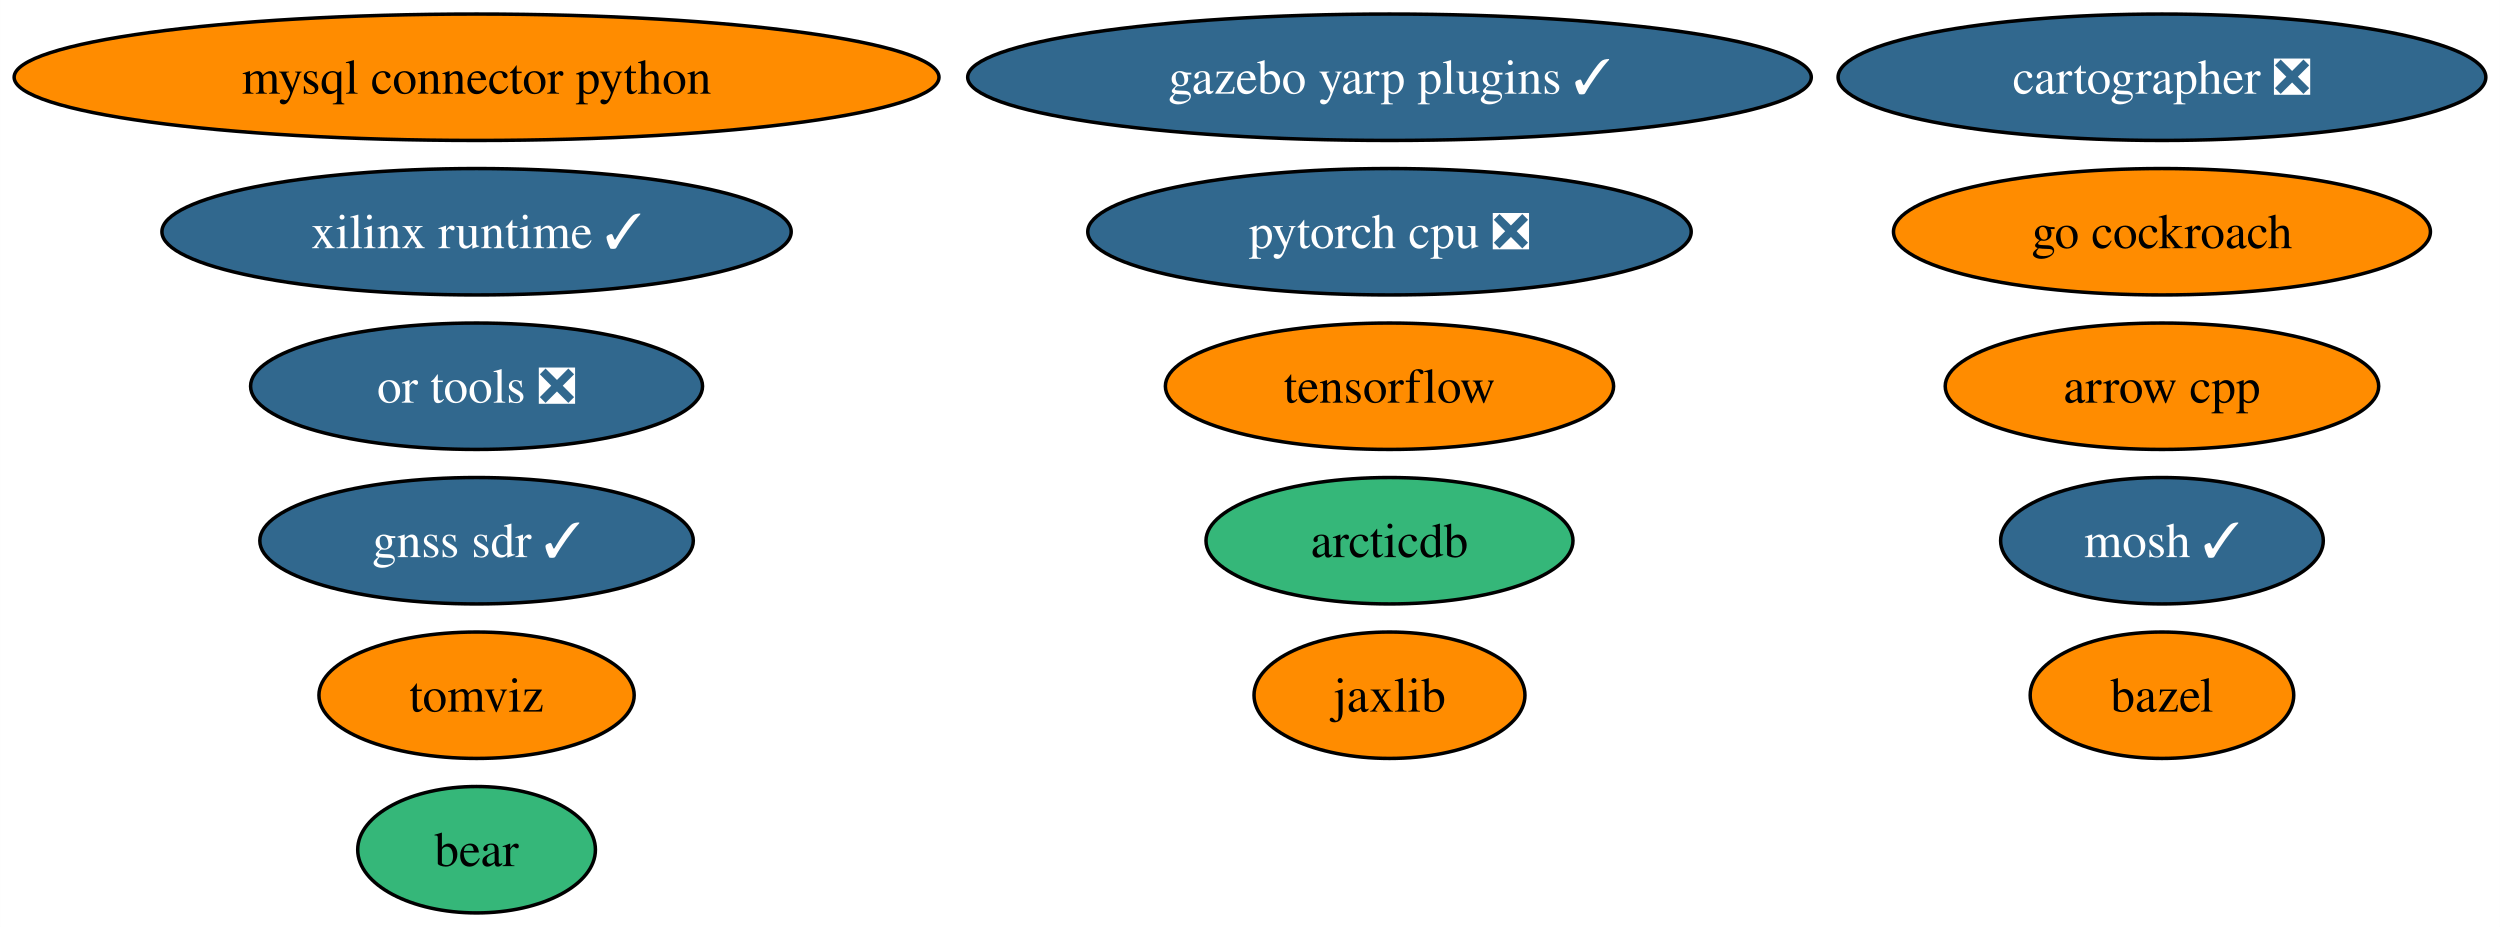
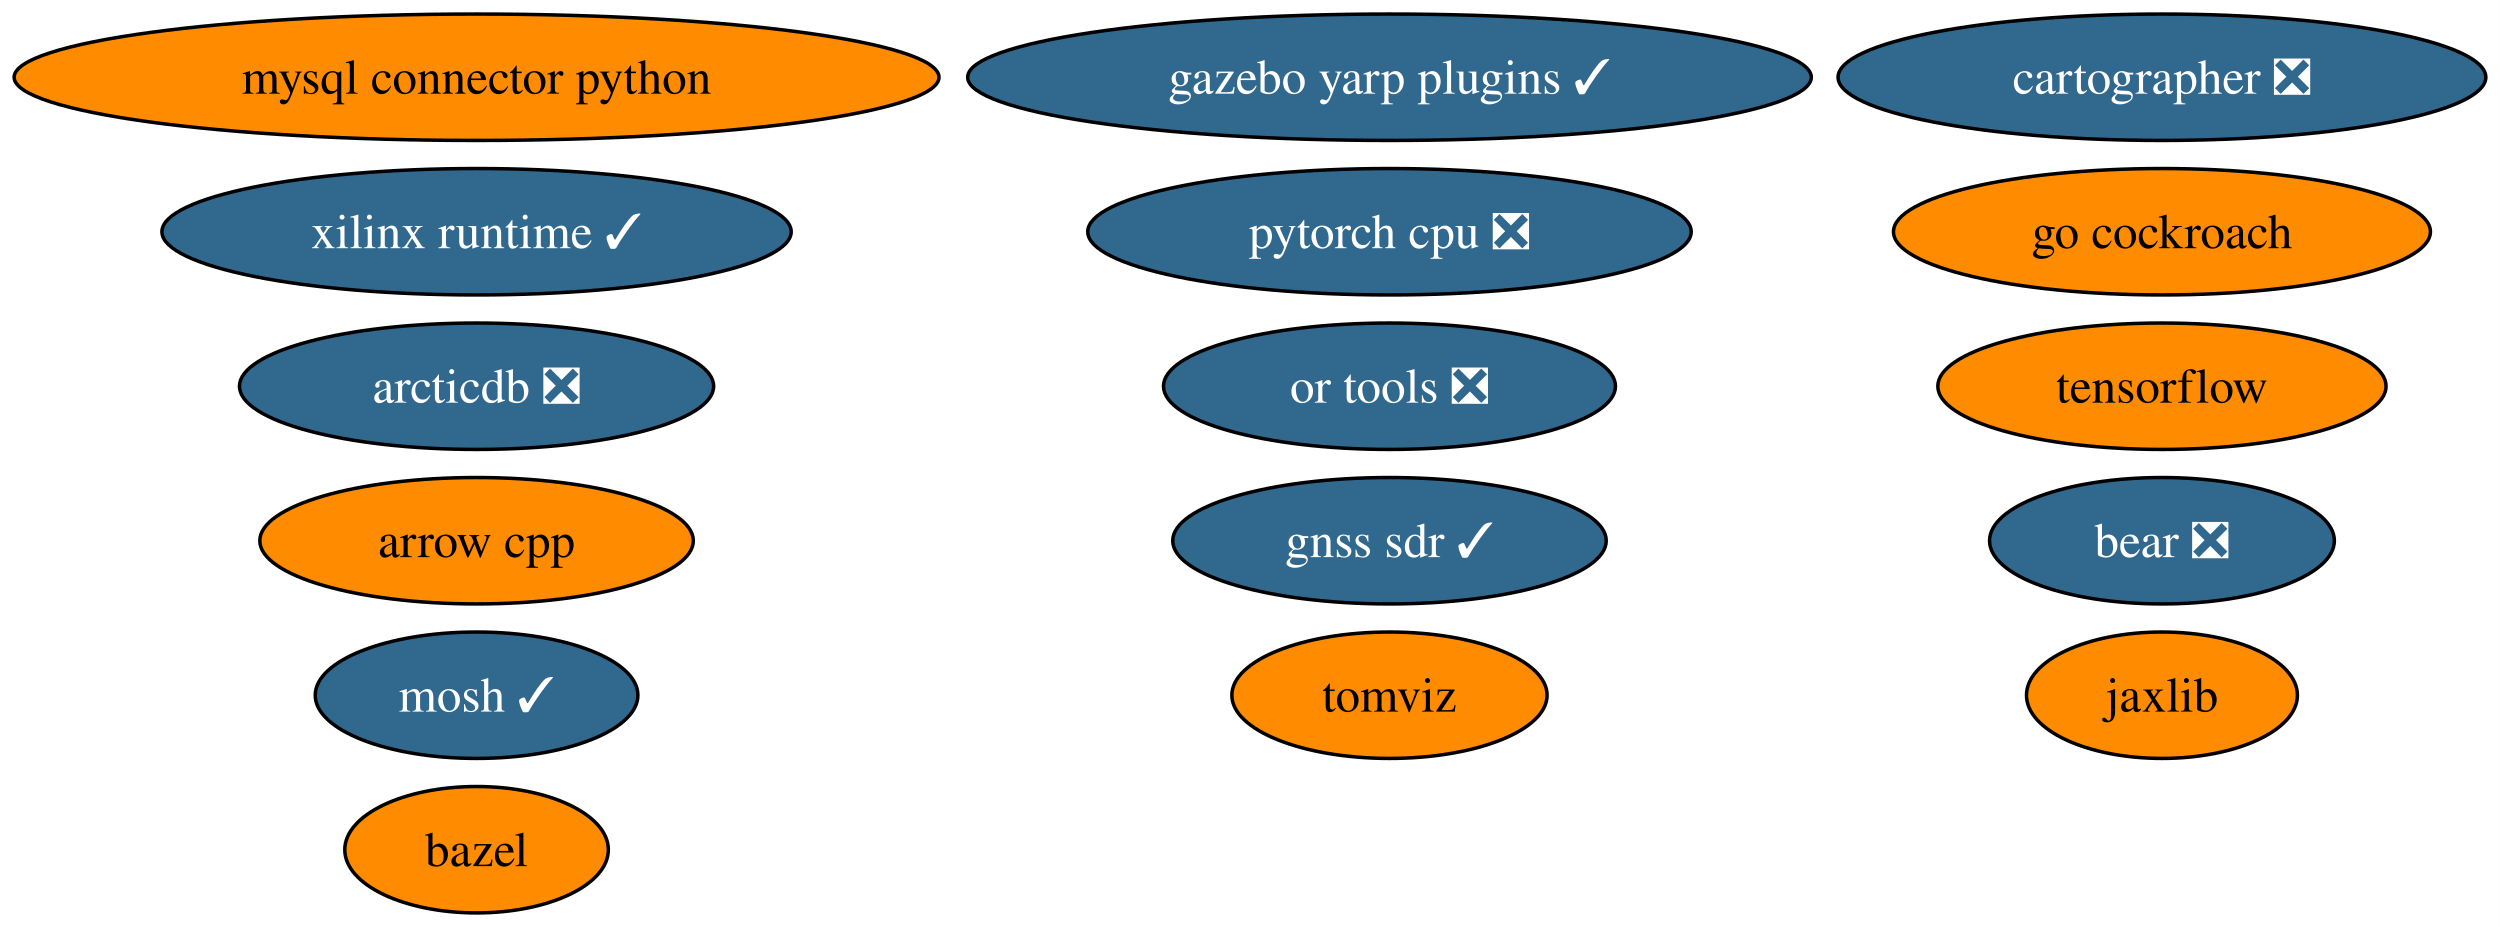
<svg xmlns="http://www.w3.org/2000/svg" xmlns:xlink="http://www.w3.org/1999/xlink" width="712pt" height="264pt" viewBox="0.00 0.00 711.95 264.00">
  <g id="graph0" class="graph" transform="scale(1 1) rotate(0) translate(4 260)">
    <polygon fill="white" stroke="none" points="-4,4 -4,-260 707.95,-260 707.95,4 -4,4" />
    <g id="node1" class="node">
      <g id="a_node1">
        <a xlink:href="https://github.com/conda-forge/arrow-cpp-feedstock" xlink:title="arrow cpp">
-           <ellipse fill="#ff8c00" stroke="black" cx="611.7" cy="-150" rx="61.73" ry="18" />
-           <text text-anchor="middle" x="611.7" y="-145.32" font-family="Times,serif" font-size="14.00">arrow cpp</text>
+           <ellipse fill="#ff8c00" stroke="black" cx="131.7" cy="-106" rx="61.73" ry="18" />
+           <text text-anchor="middle" x="131.7" y="-101.33" font-family="Times,serif" font-size="14.00">arrow cpp</text>
        </a>
      </g>
    </g>
    <g id="node2" class="node">
      <g id="a_node2">
        <a xlink:href="https://github.com/conda-forge/bazel-feedstock" xlink:title="bazel">
-           <ellipse fill="#ff8c00" stroke="black" cx="611.7" cy="-62" rx="37.53" ry="18" />
-           <text text-anchor="middle" x="611.7" y="-57.33" font-family="Times,serif" font-size="14.00">bazel</text>
+           <ellipse fill="#ff8c00" stroke="black" cx="131.7" cy="-18" rx="37.53" ry="18" />
+           <text text-anchor="middle" x="131.7" y="-13.32" font-family="Times,serif" font-size="14.00">bazel</text>
        </a>
      </g>
    </g>
    <g id="node3" class="node">
      <g id="a_node3">
        <a xlink:href="https://github.com/conda-forge/mosh-feedstock/pull/36" xlink:title="mosh ✓">
-           <ellipse fill="#31688e" stroke="black" cx="611.7" cy="-106" rx="45.95" ry="18" />
-           <text text-anchor="middle" x="611.7" y="-101.33" font-family="Times,serif" font-size="14.00" fill="white">mosh ✓</text>
+           <ellipse fill="#31688e" stroke="black" cx="131.7" cy="-62" rx="45.95" ry="18" />
+           <text text-anchor="middle" x="131.7" y="-57.33" font-family="Times,serif" font-size="14.00" fill="white">mosh ✓</text>
        </a>
      </g>
    </g>
    <g id="node4" class="node">
      <g id="a_node4">
        <a xlink:href="https://github.com/conda-forge/mysql-connector-python-feedstock" xlink:title="mysql connector python">
          <ellipse fill="#ff8c00" stroke="black" cx="131.7" cy="-238" rx="131.7" ry="18" />
          <text text-anchor="middle" x="131.7" y="-233.32" font-family="Times,serif" font-size="14.00">mysql connector python</text>
        </a>
      </g>
    </g>
    <g id="node5" class="node">
      <g id="a_node5">
        <a xlink:href="https://github.com/conda-forge/tensorflow-feedstock" xlink:title="tensorflow">
-           <ellipse fill="#ff8c00" stroke="black" cx="391.7" cy="-150" rx="63.83" ry="18" />
-           <text text-anchor="middle" x="391.7" y="-145.32" font-family="Times,serif" font-size="14.00">tensorflow</text>
+           <ellipse fill="#ff8c00" stroke="black" cx="611.7" cy="-150" rx="63.83" ry="18" />
+           <text text-anchor="middle" x="611.7" y="-145.32" font-family="Times,serif" font-size="14.00">tensorflow</text>
        </a>
      </g>
    </g>
    <g id="node6" class="node">
      <g id="a_node6">
        <a xlink:href="https://github.com/conda-forge/pytorch-cpu-feedstock/pull/197" xlink:title="pytorch cpu ❎">
          <ellipse fill="#31688e" stroke="black" cx="391.7" cy="-194" rx="85.93" ry="18" />
          <text text-anchor="middle" x="391.7" y="-189.32" font-family="Times,serif" font-size="14.00" fill="white">pytorch cpu ❎</text>
        </a>
      </g>
    </g>
    <g id="node7" class="node">
      <g id="a_node7">
        <a xlink:href="https://github.com/conda-forge/jaxlib-feedstock" xlink:title="jaxlib">
-           <ellipse fill="#ff8c00" stroke="black" cx="391.7" cy="-62" rx="38.58" ry="18" />
-           <text text-anchor="middle" x="391.7" y="-57.33" font-family="Times,serif" font-size="14.00">jaxlib</text>
+           <ellipse fill="#ff8c00" stroke="black" cx="611.7" cy="-62" rx="38.58" ry="18" />
+           <text text-anchor="middle" x="611.7" y="-57.33" font-family="Times,serif" font-size="14.00">jaxlib</text>
        </a>
      </g>
    </g>
    <g id="node8" class="node">
      <g id="a_node8">
        <a xlink:href="https://github.com/conda-forge/go-cockroach-feedstock" xlink:title="go cockroach">
          <ellipse fill="#ff8c00" stroke="black" cx="611.7" cy="-194" rx="76.46" ry="18" />
          <text text-anchor="middle" x="611.7" y="-189.32" font-family="Times,serif" font-size="14.00">go cockroach</text>
        </a>
      </g>
    </g>
    <g id="node9" class="node">
      <g id="a_node9">
        <a xlink:href="https://github.com/conda-forge/cartographer-feedstock/pull/64" xlink:title="cartographer ❎">
          <ellipse fill="#31688e" stroke="black" cx="611.7" cy="-238" rx="92.24" ry="18" />
          <text text-anchor="middle" x="611.7" y="-233.32" font-family="Times,serif" font-size="14.00" fill="white">cartographer ❎</text>
        </a>
      </g>
    </g>
    <g id="node10" class="node">
      <g id="a_node10">
        <a xlink:href="https://github.com/conda-forge/tomviz-feedstock" xlink:title="tomviz">
-           <ellipse fill="#ff8c00" stroke="black" cx="131.7" cy="-62" rx="44.89" ry="18" />
-           <text text-anchor="middle" x="131.7" y="-57.33" font-family="Times,serif" font-size="14.00">tomviz</text>
+           <ellipse fill="#ff8c00" stroke="black" cx="391.7" cy="-62" rx="44.89" ry="18" />
+           <text text-anchor="middle" x="391.7" y="-57.33" font-family="Times,serif" font-size="14.00">tomviz</text>
        </a>
      </g>
    </g>
    <g id="node11" class="node">
      <g id="a_node11">
        <a xlink:href="https://github.com/conda-forge/or-tools-feedstock/pull/52" xlink:title="or tools ❎">
-           <ellipse fill="#31688e" stroke="black" cx="131.7" cy="-150" rx="64.36" ry="18" />
-           <text text-anchor="middle" x="131.7" y="-145.32" font-family="Times,serif" font-size="14.00" fill="white">or tools ❎</text>
+           <ellipse fill="#31688e" stroke="black" cx="391.7" cy="-150" rx="64.36" ry="18" />
+           <text text-anchor="middle" x="391.7" y="-145.32" font-family="Times,serif" font-size="14.00" fill="white">or tools ❎</text>
        </a>
      </g>
    </g>
    <g id="node12" class="node">
      <g id="a_node12">
-         <a xlink:href="https://github.com/conda-forge/bear-feedstock" xlink:title="bear">
-           <ellipse fill="#35b779" stroke="black" cx="131.7" cy="-18" rx="33.85" ry="18" />
-           <text text-anchor="middle" x="131.7" y="-13.32" font-family="Times,serif" font-size="14.00">bear</text>
+         <a xlink:href="https://github.com/conda-forge/bear-feedstock/pull/41" xlink:title="bear ❎">
+           <ellipse fill="#31688e" stroke="black" cx="611.7" cy="-106" rx="49.1" ry="18" />
+           <text text-anchor="middle" x="611.7" y="-101.33" font-family="Times,serif" font-size="14.00" fill="white">bear ❎</text>
        </a>
      </g>
    </g>
    <g id="node13" class="node">
      <g id="a_node13">
        <a xlink:href="https://github.com/conda-forge/xilinx-runtime-feedstock/pull/28" xlink:title="xilinx runtime ✓">
          <ellipse fill="#31688e" stroke="black" cx="131.7" cy="-194" rx="89.61" ry="18" />
          <text text-anchor="middle" x="131.7" y="-189.32" font-family="Times,serif" font-size="14.00" fill="white">xilinx runtime ✓</text>
        </a>
      </g>
    </g>
    <g id="node14" class="node">
      <g id="a_node14">
        <a xlink:href="https://github.com/conda-forge/gazebo-yarp-plugins-feedstock/pull/17" xlink:title="gazebo yarp plugins ✓">
          <ellipse fill="#31688e" stroke="black" cx="391.7" cy="-238" rx="120.13" ry="18" />
          <text text-anchor="middle" x="391.7" y="-233.32" font-family="Times,serif" font-size="14.00" fill="white">gazebo yarp plugins ✓</text>
        </a>
      </g>
    </g>
    <g id="node15" class="node">
      <g id="a_node15">
-         <a xlink:href="https://github.com/conda-forge/arcticdb-feedstock" xlink:title="arcticdb">
-           <ellipse fill="#35b779" stroke="black" cx="391.7" cy="-106" rx="52.26" ry="18" />
-           <text text-anchor="middle" x="391.7" y="-101.33" font-family="Times,serif" font-size="14.00">arcticdb</text>
+         <a xlink:href="https://github.com/conda-forge/arcticdb-feedstock/pull/107" xlink:title="arcticdb ❎">
+           <ellipse fill="#31688e" stroke="black" cx="131.7" cy="-150" rx="67.52" ry="18" />
+           <text text-anchor="middle" x="131.7" y="-145.32" font-family="Times,serif" font-size="14.00" fill="white">arcticdb ❎</text>
        </a>
      </g>
    </g>
    <g id="node16" class="node">
      <g id="a_node16">
        <a xlink:href="https://github.com/conda-forge/gnss-sdr-feedstock/pull/11" xlink:title="gnss sdr ✓">
-           <ellipse fill="#31688e" stroke="black" cx="131.7" cy="-106" rx="61.73" ry="18" />
-           <text text-anchor="middle" x="131.7" y="-101.33" font-family="Times,serif" font-size="14.00" fill="white">gnss sdr ✓</text>
+           <ellipse fill="#31688e" stroke="black" cx="391.7" cy="-106" rx="61.73" ry="18" />
+           <text text-anchor="middle" x="391.7" y="-101.33" font-family="Times,serif" font-size="14.00" fill="white">gnss sdr ✓</text>
        </a>
      </g>
    </g>
  </g>
</svg>
